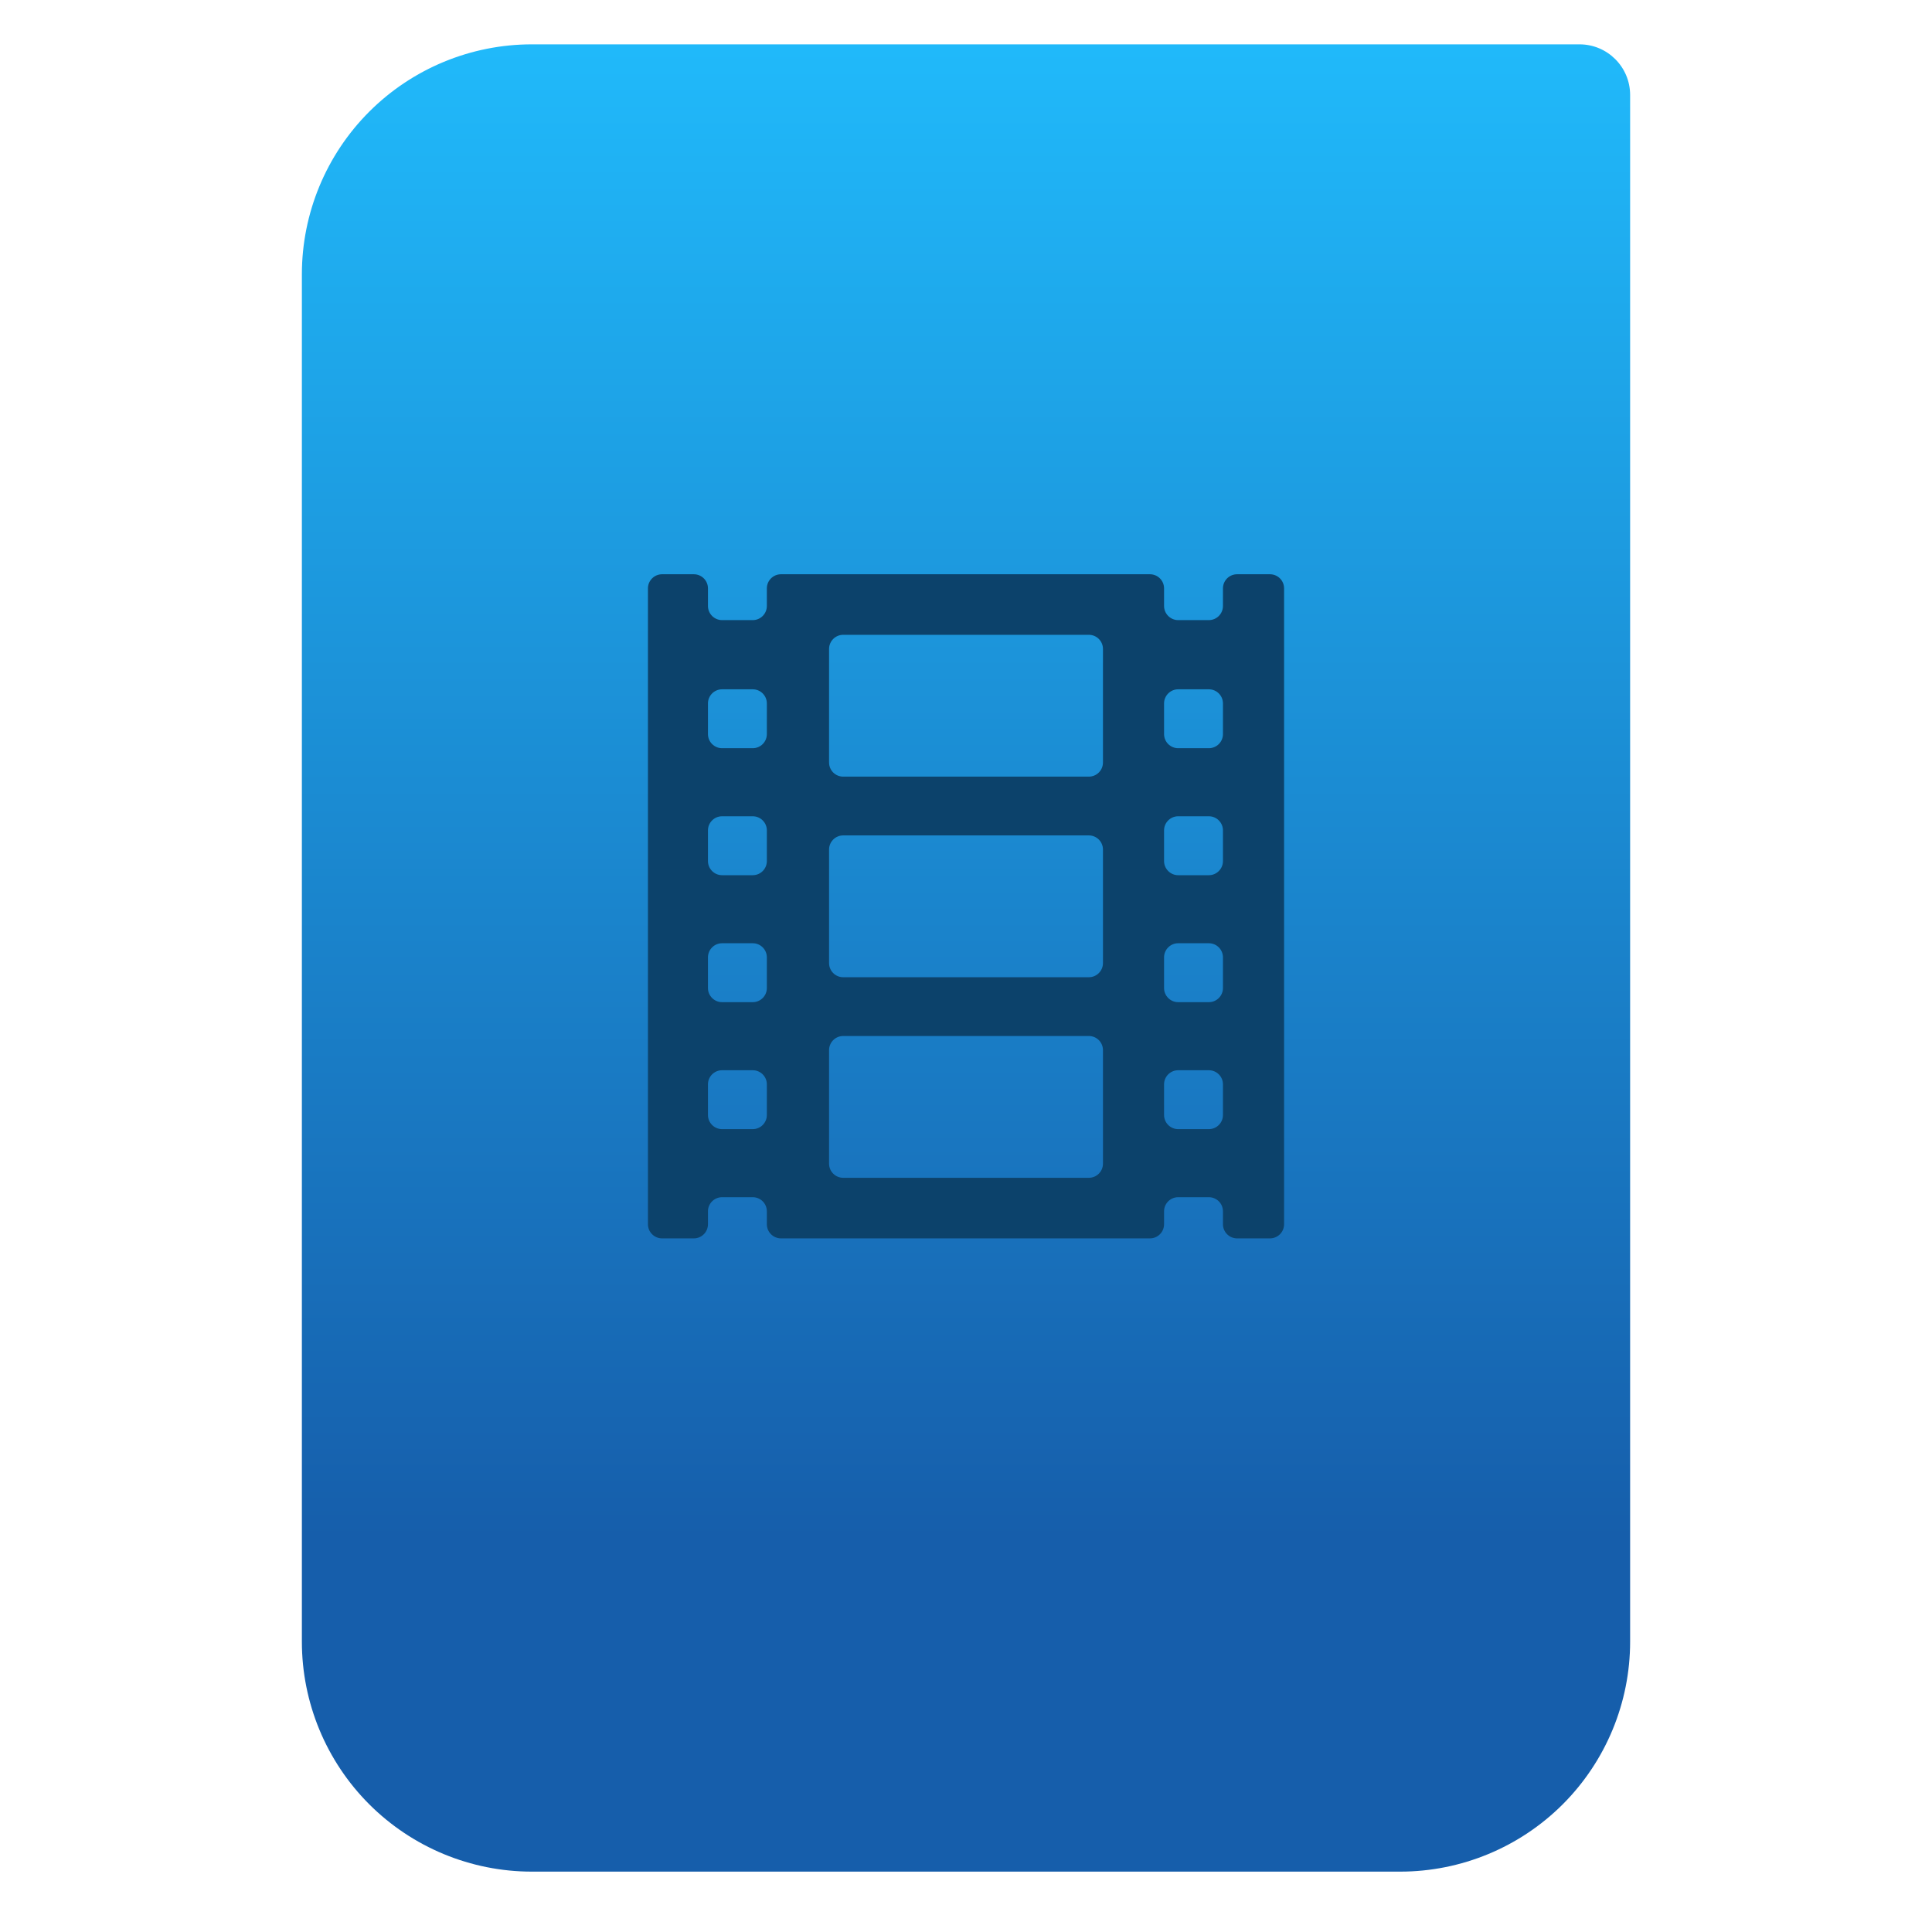
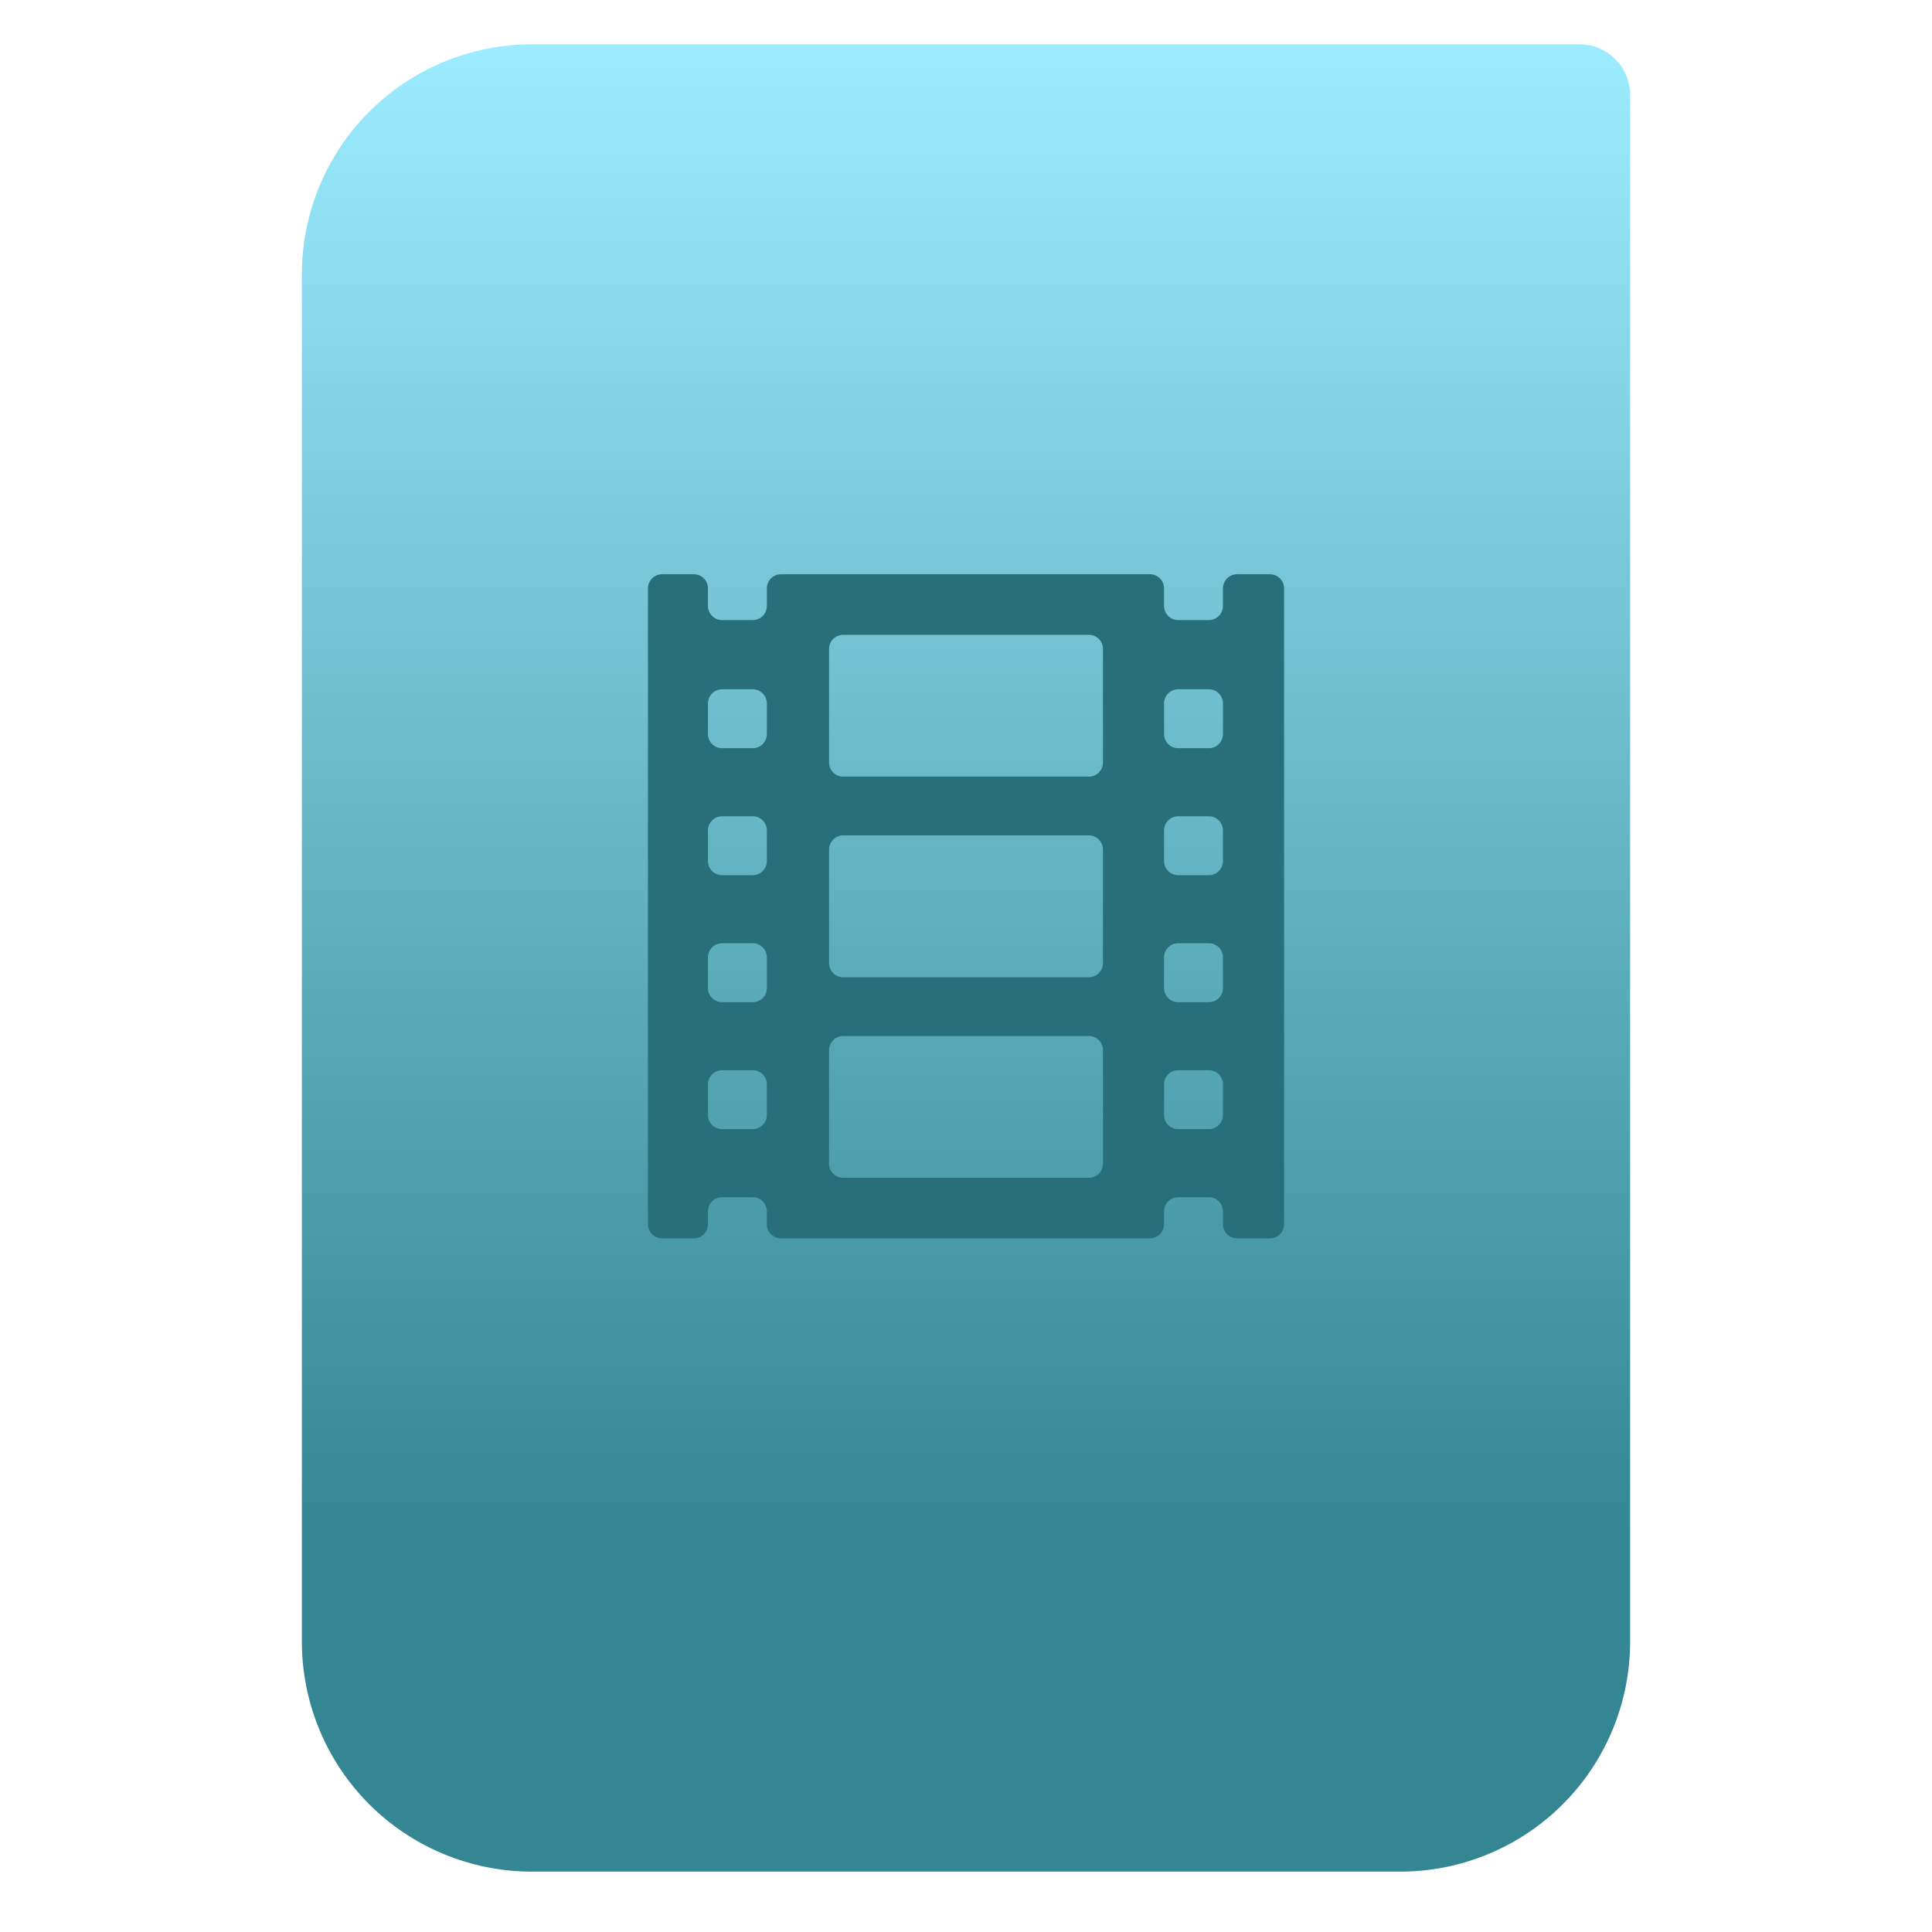
<svg xmlns="http://www.w3.org/2000/svg" style="clip-rule:evenodd;fill-rule:evenodd;stroke-linejoin:round;stroke-miterlimit:2" version="1.1" viewBox="0 0 64 64">
  <path d="m54 3.146c0-0.926-0.751-1.677-1.677-1.677h-34.705c-2.02 0-3.958 0.803-5.387 2.231-1.428 1.429-2.231 3.367-2.231 5.387v45.295c0 2.02 0.803 3.958 2.231 5.387 1.429 1.428 3.367 2.231 5.387 2.231h28.764c2.02 0 3.958-0.803 5.387-2.231 1.428-1.429 2.231-3.367 2.231-5.387v-51.236z" style="fill:url(#_Linear1)" />
-   <path d="m42.069 19.023h-1.089c-0.258 0-0.468 0.209-0.468 0.468v0.582c0 0.259-0.209 0.469-0.468 0.469h-1.015c-0.258 0-0.468-0.21-0.468-0.469v-0.582c0-0.259-0.209-0.468-0.468-0.468h-12.222c-0.258 0-0.468 0.209-0.468 0.468v0.582c0 0.259-0.209 0.469-0.468 0.469h-1.015c-0.258 0-0.468-0.21-0.468-0.469v-0.582c0-0.259-0.209-0.468-0.468-0.468h-1.052c-0.258 0-0.468 0.209-0.468 0.468v21.064c0 0.258 0.21 0.468 0.468 0.468h1.052c0.259 0 0.468-0.21 0.468-0.468v-0.428c0-0.259 0.21-0.468 0.468-0.468h1.015c0.259 0 0.468 0.209 0.468 0.468v0.428c0 0.258 0.21 0.468 0.468 0.468h12.222c0.259 0 0.468-0.21 0.468-0.468v-0.428c0-0.259 0.21-0.468 0.468-0.468h1.015c0.259 0 0.468 0.209 0.468 0.468v0.428c0 0.258 0.21 0.468 0.468 0.468h1.089c0.259 0 0.468-0.21 0.468-0.468v-21.064c0-0.259-0.209-0.468-0.468-0.468zm-16.666 17.913c0 0.258-0.209 0.468-0.468 0.468h-1.015c-0.258 0-0.468-0.21-0.468-0.468v-1.015c0-0.259 0.21-0.468 0.468-0.468h1.015c0.259 0 0.468 0.209 0.468 0.468v1.015zm0-4.206c0 0.258-0.209 0.468-0.468 0.468h-1.015c-0.258 0-0.468-0.21-0.468-0.468v-1.015c0-0.259 0.21-0.469 0.468-0.469h1.015c0.259 0 0.468 0.21 0.468 0.469v1.015zm0-4.207c0 0.259-0.209 0.469-0.468 0.469h-1.015c-0.258 0-0.468-0.21-0.468-0.469v-1.015c0-0.258 0.21-0.468 0.468-0.468h1.015c0.259 0 0.468 0.21 0.468 0.468v1.015zm0-4.206c0 0.259-0.209 0.468-0.468 0.468h-1.015c-0.258 0-0.468-0.209-0.468-0.468v-1.015c0-0.258 0.21-0.468 0.468-0.468h1.015c0.259 0 0.468 0.21 0.468 0.468v1.015zm11.134 14.231c0 0.259-0.209 0.468-0.468 0.468h-8.137c-0.258 0-0.468-0.209-0.468-0.468v-3.761c0-0.259 0.21-0.468 0.468-0.468h8.137c0.259 0 0.468 0.209 0.468 0.468v3.761zm0-6.644c0 0.258-0.209 0.468-0.468 0.468h-8.137c-0.258 0-0.468-0.21-0.468-0.468v-3.762c0-0.258 0.21-0.468 0.468-0.468h8.137c0.259 0 0.468 0.21 0.468 0.468v3.762zm0-6.645c0 0.259-0.209 0.468-0.468 0.468h-8.137c-0.258 0-0.468-0.209-0.468-0.468v-3.762c0-0.258 0.21-0.468 0.468-0.468h8.137c0.259 0 0.468 0.21 0.468 0.468v3.762zm3.975 11.677c0 0.258-0.209 0.468-0.468 0.468h-1.015c-0.258 0-0.468-0.21-0.468-0.468v-1.015c0-0.259 0.21-0.468 0.468-0.468h1.015c0.259 0 0.468 0.209 0.468 0.468v1.015zm0-4.206c0 0.258-0.209 0.468-0.468 0.468h-1.015c-0.258 0-0.468-0.21-0.468-0.468v-1.015c0-0.259 0.21-0.469 0.468-0.469h1.015c0.259 0 0.468 0.21 0.468 0.469v1.015zm0-4.207c0 0.259-0.209 0.469-0.468 0.469h-1.015c-0.258 0-0.468-0.21-0.468-0.469v-1.015c0-0.258 0.21-0.468 0.468-0.468h1.015c0.259 0 0.468 0.21 0.468 0.468v1.015zm0-4.206c0 0.259-0.209 0.468-0.468 0.468h-1.015c-0.258 0-0.468-0.209-0.468-0.468v-1.015c0-0.258 0.21-0.468 0.468-0.468h1.015c0.259 0 0.468 0.21 0.468 0.468v1.015z" style="fill-rule:nonzero;fill:#0c426b" />
+   <path d="m42.069 19.023h-1.089c-0.258 0-0.468 0.209-0.468 0.468v0.582c0 0.259-0.209 0.469-0.468 0.469h-1.015c-0.258 0-0.468-0.21-0.468-0.469v-0.582c0-0.259-0.209-0.468-0.468-0.468h-12.222c-0.258 0-0.468 0.209-0.468 0.468v0.582c0 0.259-0.209 0.469-0.468 0.469h-1.015c-0.258 0-0.468-0.21-0.468-0.469v-0.582c0-0.259-0.209-0.468-0.468-0.468h-1.052c-0.258 0-0.468 0.209-0.468 0.468v21.064c0 0.258 0.21 0.468 0.468 0.468h1.052c0.259 0 0.468-0.21 0.468-0.468v-0.428c0-0.259 0.21-0.468 0.468-0.468h1.015c0.259 0 0.468 0.209 0.468 0.468v0.428c0 0.258 0.21 0.468 0.468 0.468h12.222c0.259 0 0.468-0.21 0.468-0.468v-0.428c0-0.259 0.21-0.468 0.468-0.468h1.015c0.259 0 0.468 0.209 0.468 0.468v0.428c0 0.258 0.21 0.468 0.468 0.468h1.089c0.259 0 0.468-0.21 0.468-0.468v-21.064c0-0.259-0.209-0.468-0.468-0.468zm-16.666 17.913c0 0.258-0.209 0.468-0.468 0.468h-1.015c-0.258 0-0.468-0.21-0.468-0.468v-1.015c0-0.259 0.21-0.468 0.468-0.468h1.015c0.259 0 0.468 0.209 0.468 0.468v1.015zm0-4.206c0 0.258-0.209 0.468-0.468 0.468h-1.015c-0.258 0-0.468-0.21-0.468-0.468v-1.015c0-0.259 0.21-0.469 0.468-0.469h1.015c0.259 0 0.468 0.21 0.468 0.469v1.015zm0-4.207c0 0.259-0.209 0.469-0.468 0.469h-1.015c-0.258 0-0.468-0.21-0.468-0.469v-1.015c0-0.258 0.21-0.468 0.468-0.468h1.015c0.259 0 0.468 0.21 0.468 0.468v1.015zm0-4.206c0 0.259-0.209 0.468-0.468 0.468h-1.015c-0.258 0-0.468-0.209-0.468-0.468v-1.015c0-0.258 0.21-0.468 0.468-0.468h1.015c0.259 0 0.468 0.21 0.468 0.468v1.015zm11.134 14.231c0 0.259-0.209 0.468-0.468 0.468h-8.137c-0.258 0-0.468-0.209-0.468-0.468v-3.761c0-0.259 0.21-0.468 0.468-0.468h8.137c0.259 0 0.468 0.209 0.468 0.468v3.761zm0-6.644c0 0.258-0.209 0.468-0.468 0.468h-8.137c-0.258 0-0.468-0.21-0.468-0.468v-3.762c0-0.258 0.21-0.468 0.468-0.468h8.137c0.259 0 0.468 0.21 0.468 0.468v3.762zm0-6.645c0 0.259-0.209 0.468-0.468 0.468h-8.137c-0.258 0-0.468-0.209-0.468-0.468v-3.762c0-0.258 0.21-0.468 0.468-0.468h8.137c0.259 0 0.468 0.21 0.468 0.468v3.762zm3.975 11.677c0 0.258-0.209 0.468-0.468 0.468h-1.015c-0.258 0-0.468-0.21-0.468-0.468v-1.015c0-0.259 0.21-0.468 0.468-0.468h1.015c0.259 0 0.468 0.209 0.468 0.468v1.015zm0-4.206c0 0.258-0.209 0.468-0.468 0.468h-1.015c-0.258 0-0.468-0.21-0.468-0.468v-1.015c0-0.259 0.21-0.469 0.468-0.469h1.015c0.259 0 0.468 0.21 0.468 0.469v1.015zm0-4.207c0 0.259-0.209 0.469-0.468 0.469h-1.015c-0.258 0-0.468-0.21-0.468-0.469v-1.015c0-0.258 0.21-0.468 0.468-0.468h1.015c0.259 0 0.468 0.21 0.468 0.468v1.015zm0-4.206c0 0.259-0.209 0.468-0.468 0.468h-1.015c-0.258 0-0.468-0.209-0.468-0.468v-1.015c0-0.258 0.21-0.468 0.468-0.468h1.015c0.259 0 0.468 0.21 0.468 0.468v1.015z" style="fill-rule:nonzero;fill:#296f79" />
  <defs>
-     <linearGradient id="_Linear1" x2="1" gradientTransform="matrix(3.03829e-15,-49.619,49.619,3.03829e-15,323.66,51.088)" gradientUnits="userSpaceOnUse">
-       <stop style="stop-color:#165eab" offset="0" />
-       <stop style="stop-color:#20b9fa" offset="1" />
+     <linearGradient id="_Linear1" x2="1" gradientTransform="matrix(3.03829e-15,-49.619,49.619,3.03829e-15,396.55,51.088)" gradientUnits="userSpaceOnUse">
+       <stop style="stop-color:#348692" offset="0" />
+       <stop style="stop-color:#9cebff" offset="1" />
    </linearGradient>
  </defs>
</svg>
